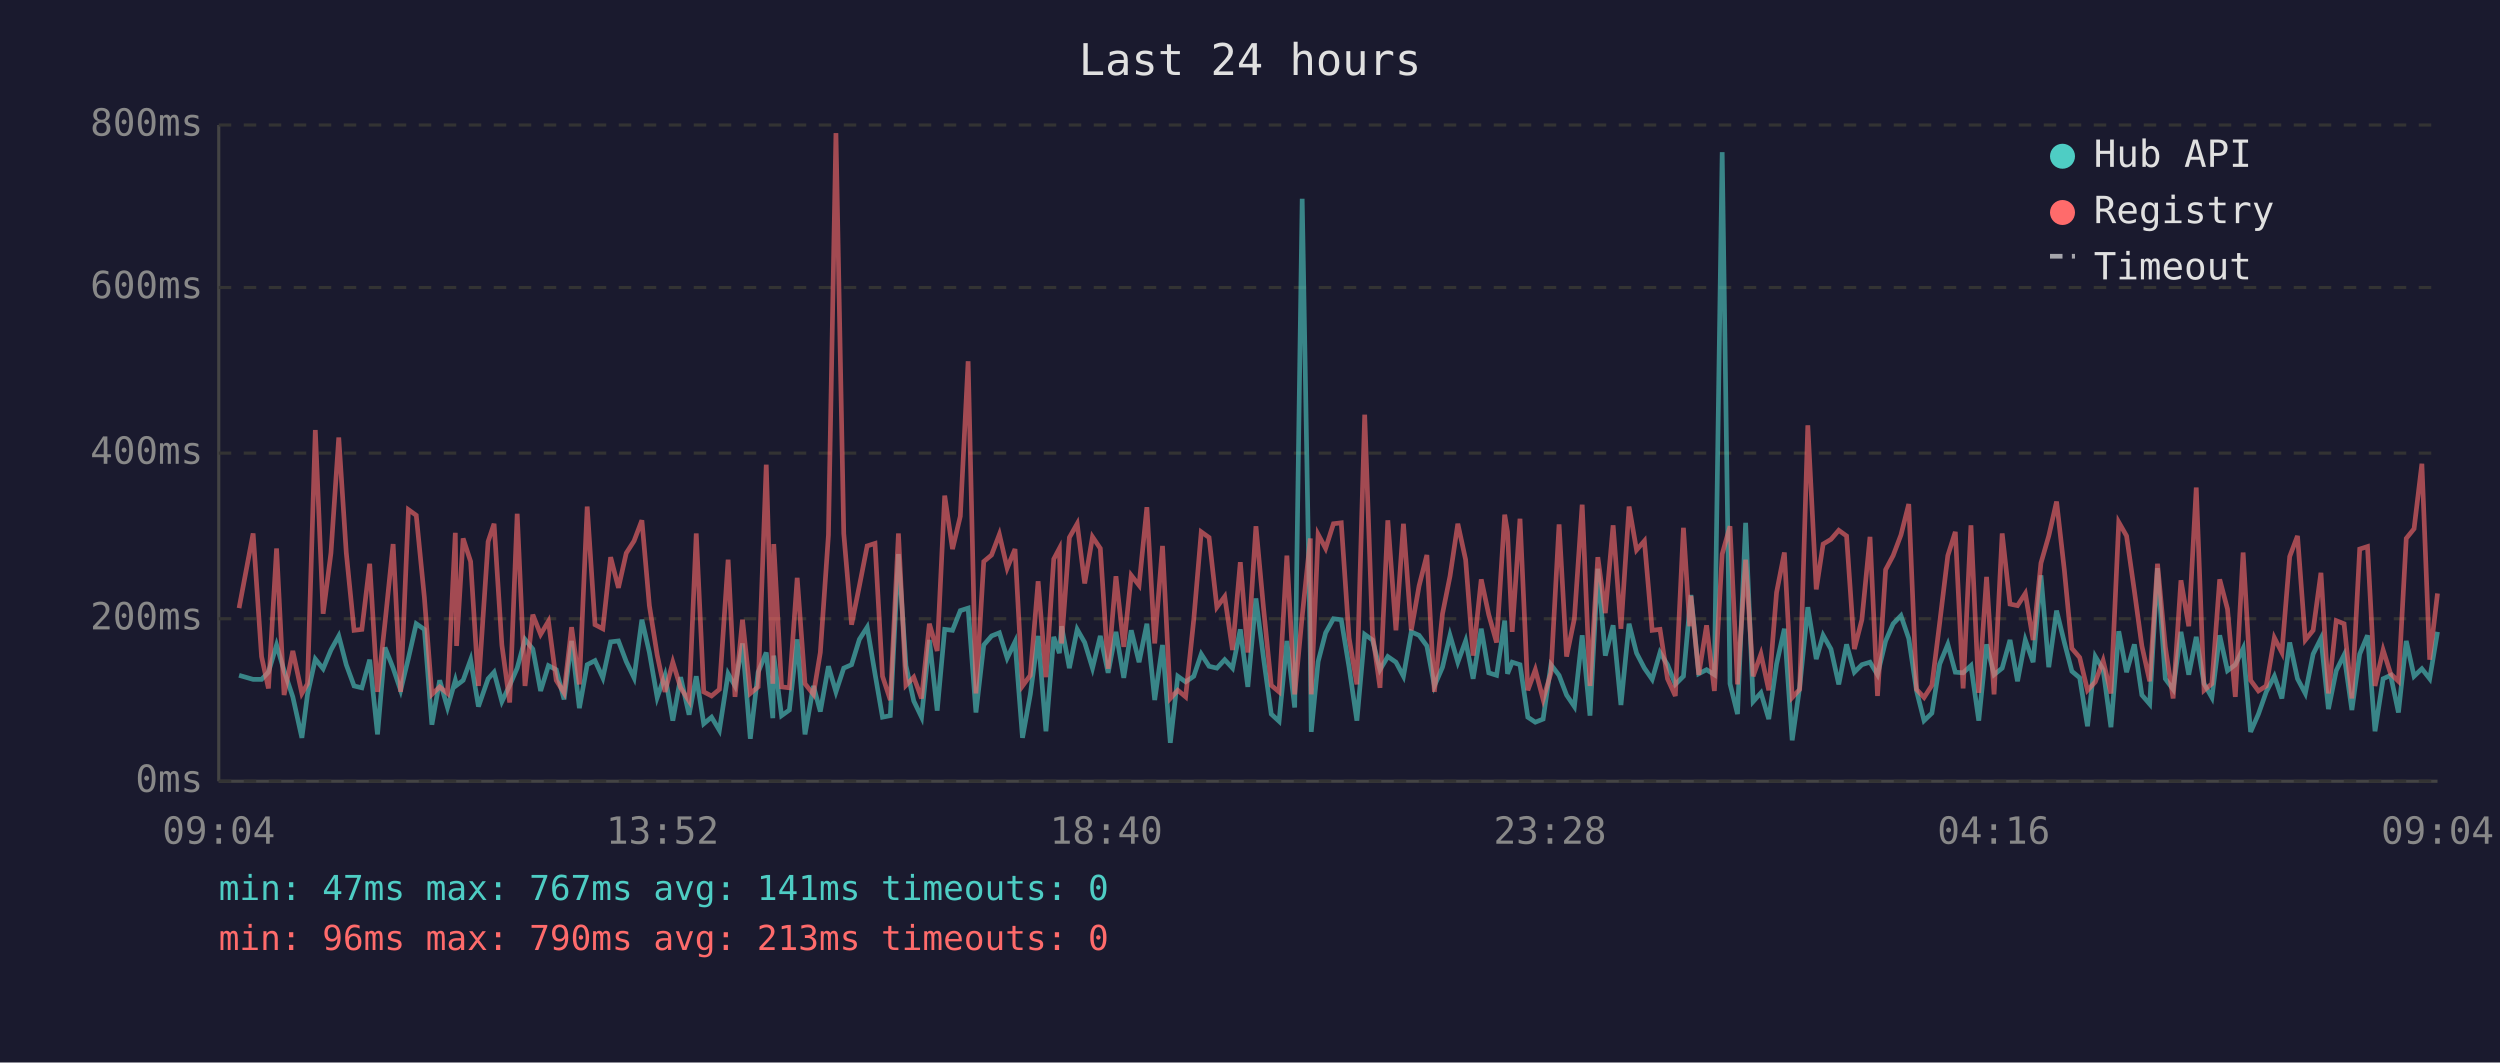
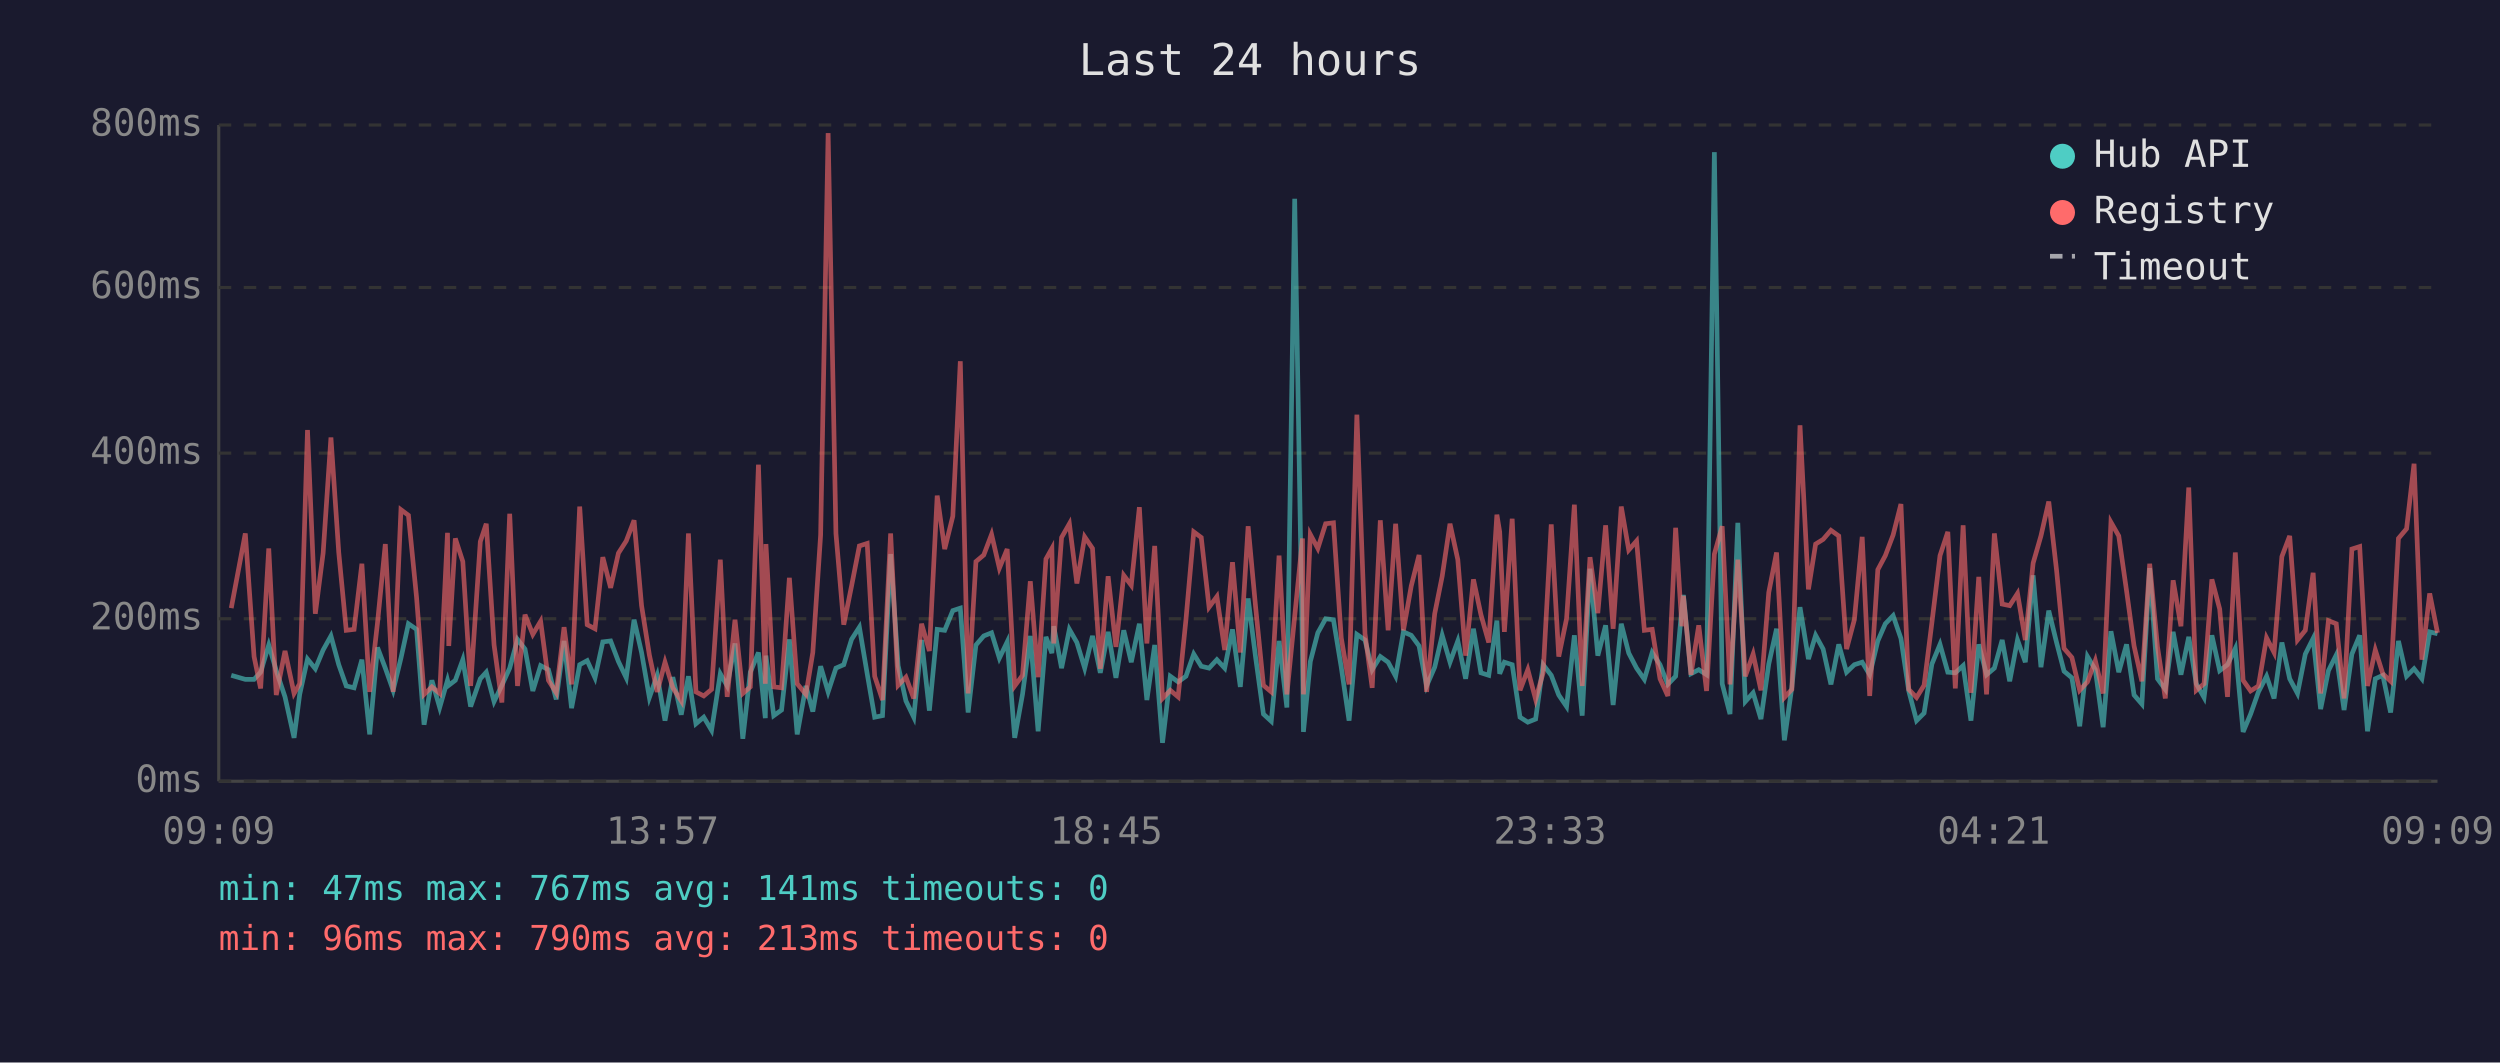
<svg xmlns="http://www.w3.org/2000/svg" viewBox="0 0 800 340" font-family="monospace" font-size="12">
  <rect width="800" height="340" fill="#1a1a2e" />
  <text x="400" y="24" fill="#e0e0e0" font-size="14" text-anchor="middle">Last 24 hours</text>
  <line x1="70" y1="40" x2="70" y2="250" stroke="#444" stroke-width="1" />
  <line x1="70" y1="250" x2="780" y2="250" stroke="#444" stroke-width="1" />
  <line x1="70" y1="250" x2="780" y2="250" stroke="#333" stroke-width="1" stroke-dasharray="4" />
  <text x="65" y="250" fill="#888" text-anchor="end" dominant-baseline="middle">0ms</text>
  <line x1="70" y1="198" x2="780" y2="198" stroke="#333" stroke-width="1" stroke-dasharray="4" />
  <text x="65" y="198" fill="#888" text-anchor="end" dominant-baseline="middle">200ms</text>
  <line x1="70" y1="145" x2="780" y2="145" stroke="#333" stroke-width="1" stroke-dasharray="4" />
  <text x="65" y="145" fill="#888" text-anchor="end" dominant-baseline="middle">400ms</text>
  <line x1="70" y1="92" x2="780" y2="92" stroke="#333" stroke-width="1" stroke-dasharray="4" />
  <text x="65" y="92" fill="#888" text-anchor="end" dominant-baseline="middle">600ms</text>
  <line x1="70" y1="40" x2="780" y2="40" stroke="#333" stroke-width="1" stroke-dasharray="4" />
  <text x="65" y="40" fill="#888" text-anchor="end" dominant-baseline="middle">800ms</text>
-   <text x="70" y="270" fill="#888" text-anchor="middle">09:04</text>
-   <text x="212" y="270" fill="#888" text-anchor="middle">13:52</text>
-   <text x="354" y="270" fill="#888" text-anchor="middle">18:40</text>
-   <text x="496" y="270" fill="#888" text-anchor="middle">23:28</text>
-   <text x="638" y="270" fill="#888" text-anchor="middle">04:16</text>
-   <text x="780" y="270" fill="#888" text-anchor="middle">09:04</text>
-   <polyline points="76.5,216.1 81.0,217.4 83.7,217.4 85.9,215.1 88.5,206.4 90.9,214.6 93.7,223.0 96.6,236.1 98.4,222.2 100.9,210.9 103.4,214.0 105.9,208.0 108.4,203.5 110.8,212.7 113.3,219.5 115.8,220.1 118.3,211.1 120.8,235.0 123.2,207.2 125.8,213.8 128.2,220.9 130.7,210.6 133.2,199.6 135.8,201.4 138.2,231.9 140.7,217.7 143.2,226.4 145.7,217.7 146.1,219.3 148.2,217.7 150.6,211.1 153.1,226.1 156.2,217.2 158.1,215.1 160.6,224.5 163.1,219.3 165.5,213.8 168.0,204.6 170.5,207.7 173.0,221.1 175.5,213.0 178.0,214.3 180.5,223.8 182.9,205.1 185.4,226.6 187.9,212.7 190.4,211.4 192.9,216.9 195.4,205.4 197.9,205.1 200.4,211.7 202.9,216.9 205.4,198.3 207.8,208.8 210.3,223.2 212.8,216.1 215.3,230.6 217.8,216.7 220.5,228.7 222.8,216.4 225.2,231.6 227.7,229.5 230.2,233.7 233.0,215.6 235.2,219.5 237.6,205.9 240.1,236.4 242.6,215.1 245.2,208.8 247.3,229.8 247.6,209.8 250.1,229.0 252.6,227.2 255.1,204.6 257.6,235.0 260.3,219.5 262.5,227.7 265.1,213.2 267.5,221.4 270.0,213.8 272.5,212.7 275.0,204.6 277.5,200.7 280.0,215.6 282.4,229.5 284.9,229.0 287.5,177.3 289.9,213.0 292.4,224.3 294.9,229.5 297.4,204.8 299.9,227.4 302.3,201.4 304.8,201.7 307.3,195.4 309.8,194.6 312.3,228.0 314.8,206.4 317.3,203.5 319.8,202.5 322.3,210.6 324.8,205.4 327.2,236.1 329.7,222.2 332.2,203.5 334.7,234.0 337.2,203.8 339.0,209.0 339.7,200.4 342.2,213.8 344.7,201.4 347.1,205.6 349.6,213.8 352.1,203.5 354.6,215.3 357.1,202.2 359.6,216.9 362.0,201.7 364.5,211.9 367.0,199.6 369.5,224.0 372.0,206.4 374.5,237.7 376.9,216.4 379.4,218.2 382.0,216.4 384.4,209.3 386.9,213.2 389.4,213.8 391.9,211.1 394.4,213.8 396.9,201.4 399.3,219.8 401.9,191.5 404.3,210.4 406.8,228.5 409.3,230.8 411.8,205.1 414.3,226.4 416.7,63.6 419.3,209.3 419.6,234.2 421.8,211.7 424.2,202.5 426.7,198.0 429.2,198.3 431.7,213.5 434.2,230.6 436.7,203.0 439.2,204.8 441.6,214.3 444.1,210.1 446.7,211.9 449.1,216.4 451.6,202.2 454.1,203.3 456.6,206.7 459.0,219.5 461.6,213.5 464.0,203.3 466.5,211.9 469.0,205.1 471.4,217.2 474.0,201.2 476.4,215.3 478.9,216.1 481.5,198.6 482.4,215.6 483.9,211.9 486.4,212.7 488.9,229.5 491.3,231.1 493.8,230.1 496.3,212.7 498.9,216.1 501.3,222.4 503.8,226.1 506.3,203.3 508.8,229.0 511.3,182.0 513.7,209.8 516.2,200.1 518.7,225.6 521.3,199.6 523.7,209.0 526.2,213.8 528.7,217.4 531.2,208.8 533.6,212.7 536.1,219.0 538.7,216.4 540.7,194.6 541.1,190.4 543.6,215.6 546.1,214.3 548.6,215.9 551.1,48.7 553.6,218.8 556.0,228.5 558.6,167.3 561.0,224.5 563.5,221.7 566.0,230.1 568.5,212.5 571.0,201.2 573.5,236.9 575.9,219.8 578.5,194.3 581.2,210.9 583.4,203.3 585.9,207.7 588.4,219.0 590.9,206.2 593.4,215.1 595.8,212.7 598.4,211.9 600.8,215.9 603.4,205.1 605.8,199.6 608.3,197.0 610.8,204.3 613.3,221.1 615.7,230.6 618.2,228.2 620.7,212.5 623.3,206.2 625.7,215.1 628.2,215.3 630.7,213.0 633.2,230.6 635.7,206.2 638.1,215.9 640.7,213.8 643.2,204.8 645.6,218.0 648.1,204.8 650.6,211.9 653.1,184.1 655.6,213.5 658.1,195.4 660.6,205.6 663.0,214.8 665.5,216.9 668.0,232.4 670.5,210.1 673.0,214.3 675.5,232.7 678.0,202.0 680.5,215.1 683.0,206.2 685.4,222.4 687.9,225.3 690.4,181.8 692.9,217.2 695.4,220.6 697.9,202.2 700.4,215.9 702.8,203.8 705.3,218.8 707.8,223.2 710.3,203.3 712.8,214.6 715.3,212.7 717.8,207.5 720.2,234.2 722.7,228.5 725.2,221.4 727.8,216.4 730.2,223.5 732.7,205.6 735.2,217.2 737.7,221.9 740.2,209.3 742.7,204.3 745.1,226.9 747.6,214.6 750.1,209.6 752.6,227.2 755.1,209.3 757.6,203.3 760.0,234.0 762.6,217.2 765.0,216.1 767.5,228.0 770.0,205.1 772.5,216.4 775.0,214.0 777.5,217.2 780.0,202.2" fill="none" stroke="#4ecdc4" stroke-width="1.5" opacity="0.6" />
-   <polyline points="76.5,194.6 81.0,170.7 83.7,210.1 85.9,220.3 88.5,175.5 90.9,222.4 93.7,208.3 96.6,221.9 98.4,218.8 100.9,137.6 103.4,196.4 105.9,177.0 108.4,140.0 110.8,176.8 113.3,201.7 115.8,201.4 118.3,180.4 120.8,221.4 123.2,199.3 125.8,174.1 128.2,221.4 130.7,163.1 133.2,164.9 135.8,191.2 138.2,222.2 140.7,219.8 143.2,221.9 145.7,170.5 146.1,206.7 148.2,172.3 150.6,179.7 153.1,219.5 156.2,173.3 158.1,167.6 160.6,206.4 163.1,224.8 165.5,164.4 168.0,219.5 170.5,196.7 173.0,203.0 175.5,198.8 178.0,217.7 180.5,221.7 182.9,200.7 185.4,219.0 187.9,162.1 190.4,199.9 192.9,201.2 195.4,178.3 197.9,188.1 200.4,177.0 202.9,173.1 205.4,166.5 207.8,193.8 210.3,209.6 212.8,221.4 215.3,211.9 217.8,220.1 220.5,224.3 222.8,170.7 225.2,221.4 227.7,222.7 230.2,220.6 233.0,179.1 235.2,223.0 237.6,198.3 240.1,221.9 242.6,219.8 245.2,148.7 247.3,218.8 247.6,174.1 250.1,219.8 252.6,220.1 255.1,184.9 257.6,218.8 260.3,222.2 262.5,208.8 265.1,171.2 267.5,42.6 270.0,170.7 272.5,199.9 275.0,187.5 277.5,174.7 280.0,173.9 282.4,216.4 284.9,224.0 287.5,170.7 289.9,219.3 292.4,216.7 294.9,223.5 297.4,199.6 299.9,208.3 302.3,158.6 304.8,175.7 307.3,165.2 309.8,115.6 312.3,221.9 314.8,179.7 317.3,177.6 319.8,171.0 322.3,181.8 324.8,175.7 327.2,219.5 329.7,216.1 332.2,186.0 334.7,216.7 337.2,178.9 339.0,175.5 339.7,205.9 342.2,172.0 344.7,167.6 347.1,186.7 349.6,171.8 352.1,175.5 354.6,214.0 357.1,184.4 359.6,207.0 362.0,184.1 364.5,187.3 367.0,162.3 369.5,205.9 372.0,174.7 374.5,223.5 376.9,220.9 379.4,223.0 382.0,198.3 384.4,170.2 386.9,172.0 389.4,194.3 391.9,190.9 394.4,208.0 396.9,179.9 399.3,208.8 401.9,168.4 404.3,194.3 406.8,219.3 409.3,221.4 411.8,177.8 414.3,222.2 416.7,197.2 419.3,172.3 419.6,222.2 421.8,171.0 424.2,175.5 426.7,167.6 429.2,167.3 431.7,204.1 434.2,219.0 436.7,132.7 439.2,202.8 441.6,220.1 444.1,166.5 446.7,201.7 449.1,167.6 451.6,201.7 454.1,187.5 456.6,177.6 459.0,221.4 461.6,196.4 464.0,184.4 466.5,167.6 469.0,179.1 471.4,209.8 474.0,185.4 476.4,196.7 478.9,205.6 481.5,164.7 482.4,170.2 483.9,202.2 486.4,166.0 488.9,220.9 491.3,214.3 493.8,223.8 496.3,215.3 498.9,167.8 501.3,210.1 503.8,198.0 506.3,161.5 508.8,219.5 511.3,178.3 513.7,196.2 516.2,168.1 518.7,201.2 521.3,162.1 523.7,176.0 526.2,173.1 528.7,201.7 531.2,201.4 533.6,217.2 536.1,222.7 538.7,168.9 540.7,200.4 541.1,190.7 543.6,215.9 546.1,200.1 548.6,221.1 551.1,177.3 553.6,168.4 556.0,219.0 558.6,179.1 561.0,216.4 563.5,209.3 566.0,220.9 568.5,189.6 571.0,176.8 573.5,223.2 575.9,220.6 578.5,136.1 581.2,188.6 583.4,174.1 585.9,172.6 588.4,169.7 590.9,171.5 593.4,207.7 595.8,198.3 598.4,171.8 600.8,222.7 603.4,182.3 605.8,177.8 608.3,171.2 610.8,161.3 613.3,220.6 615.7,223.2 618.2,219.3 620.7,199.3 623.3,177.8 625.7,170.2 628.2,220.3 630.7,168.1 633.2,221.7 635.7,184.6 638.1,222.2 640.7,170.7 643.2,193.3 645.6,193.8 648.1,189.9 650.6,204.8 653.1,180.2 655.6,171.5 658.1,160.5 660.6,182.5 663.0,207.5 665.5,210.4 668.0,220.9 670.5,218.2 673.0,211.4 675.5,221.9 678.0,167.1 680.5,171.5 683.0,189.1 685.4,206.7 687.9,218.0 690.4,180.4 692.9,207.0 695.4,223.5 697.9,185.7 700.4,200.4 702.8,156.0 705.3,220.9 707.8,218.8 710.3,185.4 712.8,194.9 715.3,223.0 717.8,176.8 720.2,217.7 722.7,221.1 725.2,219.5 727.8,204.1 730.2,208.8 732.7,178.1 735.2,171.5 737.7,204.8 740.2,201.7 742.7,183.3 745.1,221.9 747.6,198.6 750.1,199.6 752.6,223.5 755.1,175.7 757.6,174.9 760.0,219.5 762.6,208.0 765.0,215.6 767.5,218.0 770.0,172.3 772.5,169.2 775.0,148.4 777.5,211.1 780.0,189.9" fill="none" stroke="#ff6b6b" stroke-width="1.5" opacity="0.6" />
+   <text x="70" y="270" fill="#888" text-anchor="middle">09:09</text>
+   <text x="212" y="270" fill="#888" text-anchor="middle">13:57</text>
+   <text x="354" y="270" fill="#888" text-anchor="middle">18:45</text>
+   <text x="496" y="270" fill="#888" text-anchor="middle">23:33</text>
+   <text x="638" y="270" fill="#888" text-anchor="middle">04:21</text>
+   <text x="780" y="270" fill="#888" text-anchor="middle">09:09</text>
+   <polyline points="74.0,216.1 78.5,217.4 81.3,217.4 83.4,215.1 86.0,206.4 88.4,214.6 91.2,223.0 94.1,236.1 95.9,222.2 98.4,210.9 100.9,214.0 103.4,208.0 105.9,203.5 108.4,212.7 110.8,219.5 113.3,220.1 115.8,211.1 118.3,235.0 120.8,207.2 123.3,213.8 125.8,220.9 128.3,210.6 130.7,199.6 133.3,201.4 135.7,231.9 138.2,217.7 140.7,226.4 143.2,217.7 143.6,219.3 145.7,217.7 148.1,211.1 150.6,226.1 153.7,217.2 155.6,215.1 158.1,224.5 160.6,219.3 163.1,213.8 165.6,204.6 168.0,207.7 170.5,221.1 173.0,213.0 175.5,214.3 178.0,223.8 180.5,205.1 182.9,226.6 185.5,212.7 187.9,211.4 190.4,216.9 192.9,205.4 195.4,205.1 197.9,211.7 200.4,216.9 202.9,198.3 205.3,208.8 207.8,223.2 210.3,216.1 212.8,230.6 215.3,216.7 218.0,228.7 220.3,216.4 222.7,231.6 225.2,229.5 227.7,233.7 230.5,215.6 232.7,219.5 235.2,205.9 237.7,236.4 240.1,215.1 242.7,208.8 244.9,229.8 245.1,209.8 247.6,229.0 250.1,227.2 252.6,204.6 255.1,235.0 257.9,219.5 260.1,227.7 262.6,213.2 265.0,221.4 267.5,213.8 270.0,212.7 272.5,204.6 275.0,200.7 277.5,215.6 279.9,229.5 282.4,229.0 285.0,177.3 287.4,213.0 289.9,224.3 292.4,229.5 294.9,204.8 297.4,227.4 299.9,201.4 302.3,201.7 304.9,195.4 307.3,194.6 309.8,228.0 312.3,206.4 314.8,203.5 317.3,202.5 319.8,210.6 322.3,205.4 324.7,236.1 327.2,222.2 329.7,203.5 332.2,234.0 334.7,203.8 336.6,209.0 337.2,200.4 339.7,213.8 342.2,201.4 344.6,205.6 347.1,213.8 349.6,203.5 352.1,215.3 354.6,202.2 357.1,216.9 359.6,201.7 362.0,211.9 364.6,199.6 367.0,224.0 369.5,206.4 372.0,237.7 374.5,216.4 377.0,218.2 379.5,216.4 382.0,209.3 384.4,213.2 386.9,213.8 389.4,211.1 391.9,213.8 394.4,201.4 396.9,219.8 399.4,191.5 401.8,210.4 404.3,228.5 406.8,230.8 409.3,205.1 411.8,226.4 414.3,63.6 416.8,209.3 417.1,234.2 419.3,211.7 421.7,202.5 424.2,198.0 426.7,198.3 429.2,213.5 431.7,230.6 434.2,203.0 436.8,204.8 439.1,214.3 441.7,210.1 444.2,211.9 446.6,216.4 449.1,202.2 451.6,203.3 454.1,206.7 456.5,219.5 459.1,213.5 461.5,203.3 464.0,211.9 466.5,205.1 469.0,217.2 471.5,201.2 473.9,215.3 476.4,216.1 479.0,198.6 479.9,215.6 481.4,211.9 483.9,212.7 486.4,229.5 488.9,231.1 491.4,230.1 493.8,212.7 496.4,216.1 498.8,222.4 501.3,226.1 503.8,203.3 506.3,229.0 508.8,182.0 511.3,209.8 513.8,200.1 516.2,225.6 518.8,199.6 521.2,209.0 523.7,213.8 526.2,217.4 528.7,208.8 531.2,212.7 533.7,219.0 536.2,216.4 538.2,194.6 538.7,190.4 541.1,215.6 543.6,214.3 546.1,215.9 548.6,48.7 551.1,218.8 553.6,228.5 556.1,167.3 558.5,224.5 561.0,221.7 563.5,230.1 566.0,212.5 568.5,201.2 571.0,236.9 573.4,219.8 576.0,194.3 578.7,210.9 581.0,203.3 583.4,207.7 585.9,219.0 588.4,206.2 590.9,215.1 593.4,212.7 595.9,211.9 598.3,215.9 600.9,205.1 603.3,199.6 605.8,197.0 608.3,204.3 610.8,221.1 613.3,230.6 615.7,228.2 618.2,212.5 620.8,206.2 623.3,215.1 625.7,215.3 628.2,213.0 630.7,230.6 633.2,206.2 635.7,215.9 638.2,213.8 640.7,204.8 643.1,218.0 645.6,204.8 648.1,211.9 650.6,184.1 653.1,213.5 655.6,195.4 658.1,205.6 660.5,214.8 663.0,216.9 665.5,232.4 668.0,210.1 670.5,214.3 673.0,232.7 675.5,202.0 678.0,215.1 680.5,206.2 682.9,222.4 685.4,225.3 687.9,181.8 690.4,217.2 692.9,220.6 695.4,202.2 697.9,215.9 700.4,203.8 702.8,218.8 705.3,223.2 707.8,203.3 710.3,214.6 712.8,212.7 715.3,207.5 717.8,234.2 720.2,228.5 722.7,221.4 725.3,216.4 727.7,223.5 730.2,205.6 732.7,217.2 735.2,221.9 737.7,209.3 740.2,204.3 742.6,226.9 745.1,214.6 747.6,209.6 750.1,227.2 752.6,209.3 755.1,203.3 757.6,234.0 760.1,217.2 762.5,216.1 765.0,228.0 767.5,205.1 770.1,216.4 772.5,214.0 775.0,217.2 777.5,202.2 780.0,202.8" fill="none" stroke="#4ecdc4" stroke-width="1.5" opacity="0.6" />
+   <polyline points="74.0,194.6 78.5,170.7 81.3,210.1 83.4,220.3 86.0,175.5 88.4,222.4 91.2,208.3 94.1,221.9 95.9,218.8 98.4,137.6 100.9,196.4 103.4,177.0 105.9,140.0 108.4,176.8 110.8,201.7 113.3,201.4 115.8,180.4 118.3,221.4 120.8,199.3 123.3,174.1 125.8,221.4 128.3,163.1 130.7,164.9 133.3,191.2 135.7,222.2 138.2,219.8 140.7,221.9 143.2,170.5 143.6,206.7 145.7,172.3 148.1,179.7 150.6,219.5 153.7,173.3 155.6,167.6 158.1,206.4 160.6,224.8 163.1,164.4 165.6,219.5 168.0,196.7 170.5,203.0 173.0,198.8 175.5,217.7 178.0,221.7 180.5,200.7 182.9,219.0 185.5,162.1 187.9,199.9 190.4,201.2 192.9,178.3 195.4,188.1 197.9,177.0 200.4,173.1 202.9,166.5 205.3,193.8 207.8,209.6 210.3,221.4 212.8,211.9 215.3,220.1 218.0,224.3 220.3,170.7 222.7,221.4 225.2,222.7 227.7,220.6 230.5,179.1 232.7,223.0 235.2,198.3 237.7,221.9 240.1,219.8 242.7,148.7 244.9,218.8 245.1,174.1 247.6,219.8 250.1,220.1 252.6,184.9 255.1,218.8 257.9,222.2 260.1,208.8 262.6,171.2 265.0,42.6 267.5,170.7 270.0,199.9 272.5,187.5 275.0,174.7 277.5,173.9 279.9,216.4 282.4,224.0 285.0,170.7 287.4,219.3 289.9,216.7 292.4,223.5 294.9,199.6 297.4,208.3 299.9,158.6 302.3,175.7 304.9,165.2 307.3,115.6 309.8,221.9 312.3,179.7 314.8,177.6 317.3,171.0 319.8,181.8 322.3,175.7 324.7,219.5 327.2,216.1 329.7,186.0 332.2,216.7 334.7,178.9 336.6,175.5 337.2,205.9 339.7,172.0 342.2,167.6 344.6,186.7 347.1,171.8 349.6,175.5 352.1,214.0 354.6,184.4 357.1,207.0 359.6,184.1 362.0,187.3 364.6,162.3 367.0,205.9 369.5,174.7 372.0,223.5 374.5,220.9 377.0,223.0 379.5,198.3 382.0,170.2 384.4,172.0 386.9,194.3 389.4,190.9 391.9,208.0 394.4,179.9 396.9,208.8 399.4,168.4 401.8,194.3 404.3,219.3 406.8,221.4 409.3,177.8 411.8,222.2 414.3,197.2 416.8,172.3 417.1,222.2 419.3,171.0 421.7,175.5 424.2,167.6 426.7,167.3 429.2,204.1 431.7,219.0 434.2,132.7 436.8,202.8 439.1,220.1 441.7,166.5 444.2,201.7 446.6,167.6 449.1,201.7 451.6,187.5 454.1,177.6 456.5,221.4 459.1,196.4 461.5,184.4 464.0,167.6 466.5,179.1 469.0,209.8 471.5,185.4 473.9,196.7 476.4,205.6 479.0,164.7 479.9,170.2 481.4,202.2 483.9,166.0 486.4,220.9 488.9,214.3 491.4,223.8 493.8,215.3 496.4,167.8 498.8,210.1 501.3,198.0 503.8,161.5 506.3,219.5 508.8,178.3 511.3,196.2 513.8,168.1 516.2,201.2 518.8,162.1 521.2,176.0 523.7,173.1 526.2,201.7 528.7,201.4 531.2,217.2 533.7,222.7 536.2,168.9 538.2,200.4 538.7,190.7 541.1,215.9 543.6,200.1 546.1,221.1 548.6,177.3 551.1,168.4 553.6,219.0 556.1,179.1 558.5,216.4 561.0,209.3 563.5,220.9 566.0,189.6 568.5,176.8 571.0,223.2 573.4,220.6 576.0,136.1 578.7,188.6 581.0,174.1 583.4,172.6 585.9,169.7 588.4,171.5 590.9,207.7 593.4,198.3 595.9,171.8 598.3,222.7 600.9,182.3 603.3,177.8 605.8,171.2 608.3,161.3 610.8,220.6 613.3,223.2 615.7,219.3 618.2,199.3 620.8,177.8 623.3,170.2 625.7,220.3 628.2,168.1 630.7,221.7 633.2,184.6 635.7,222.2 638.2,170.7 640.7,193.3 643.1,193.8 645.6,189.9 648.1,204.8 650.6,180.2 653.1,171.5 655.6,160.5 658.1,182.5 660.5,207.5 663.0,210.4 665.5,220.9 668.0,218.2 670.5,211.4 673.0,221.9 675.5,167.1 678.0,171.5 680.5,189.1 682.9,206.7 685.4,218.0 687.9,180.4 690.4,207.0 692.9,223.5 695.4,185.7 697.9,200.4 700.4,156.0 702.8,220.9 705.3,218.8 707.8,185.4 710.3,194.9 712.8,223.0 715.3,176.8 717.8,217.7 720.2,221.1 722.7,219.5 725.3,204.1 727.7,208.8 730.2,178.1 732.7,171.5 735.2,204.8 737.7,201.7 740.2,183.3 742.6,221.9 745.1,198.6 747.6,199.6 750.1,223.5 752.6,175.7 755.1,174.9 757.6,219.5 760.1,208.0 762.5,215.6 765.0,218.0 767.5,172.3 770.1,169.2 772.5,148.4 775.0,211.1 777.5,189.9 780.0,202.5" fill="none" stroke="#ff6b6b" stroke-width="1.5" opacity="0.6" />
  <circle cx="660" cy="50" r="4" fill="#4ecdc4" />
  <text x="670" y="50" fill="#e0e0e0" dominant-baseline="middle">Hub API</text>
  <circle cx="660" cy="68" r="4" fill="#ff6b6b" />
  <text x="670" y="68" fill="#e0e0e0" dominant-baseline="middle">Registry</text>
  <line x1="656" y1="82" x2="664" y2="82" stroke="#e0e0e0" stroke-width="1.5" stroke-dasharray="4,3" opacity="0.7" />
  <text x="670" y="86" fill="#e0e0e0" dominant-baseline="middle">Timeout</text>
  <text x="70" y="288" fill="#4ecdc4" font-size="11">min: 47ms  max: 767ms  avg: 141ms  timeouts: 0</text>
  <text x="70" y="304" fill="#ff6b6b" font-size="11">min: 96ms  max: 790ms  avg: 213ms  timeouts: 0</text>
</svg>
